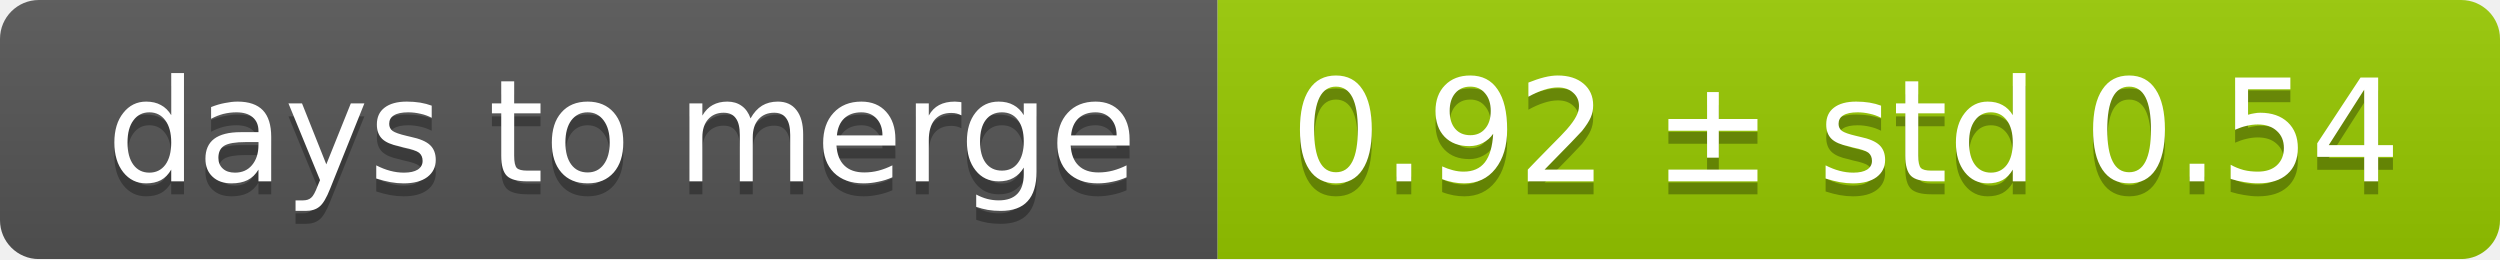
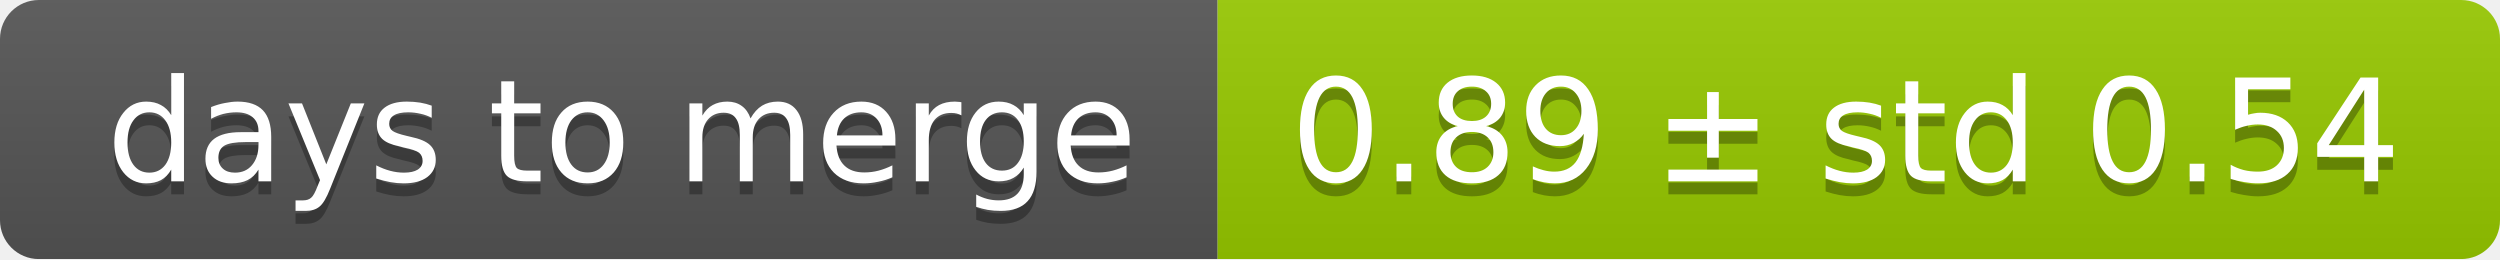
<svg xmlns="http://www.w3.org/2000/svg" width="193" height="20">
  <linearGradient id="smooth" x2="0" y2="100%">
    <stop offset="0" stop-color="#bbb" stop-opacity=".1" />
    <stop offset="1" stop-opacity=".1" />
  </linearGradient>
  <mask id="round">
    <rect width="193" height="20" rx="3" fill="#fff" />
  </mask>
  <g mask="url(#round)">
    <rect width="94" height="20" fill="#555" />
    <rect x="94" width="99" height="20" fill="#97ca00" />
    <rect width="193" height="20" fill="url(#smooth)" />
  </g>
  <g fill="#fff" text-anchor="middle" font-family="DejaVu Sans,Verdana,Geneva,sans-serif" font-size="11">
    <text x="48" y="15" fill="#010101" fill-opacity=".3">days to merge</text>
    <text x="48" y="14">days to merge</text>
-     <text x="142.5" y="15" fill="#010101" fill-opacity=".3">0.92 ± std 0.54</text>
-     <text x="142.5" y="14">0.92 ± std 0.54</text>
+     <text x="142.5" y="15" fill="#010101" fill-opacity=".3">0.89 ± std 0.54</text>
+     <text x="142.5" y="14">0.89 ± std 0.54</text>
  </g>
</svg>
